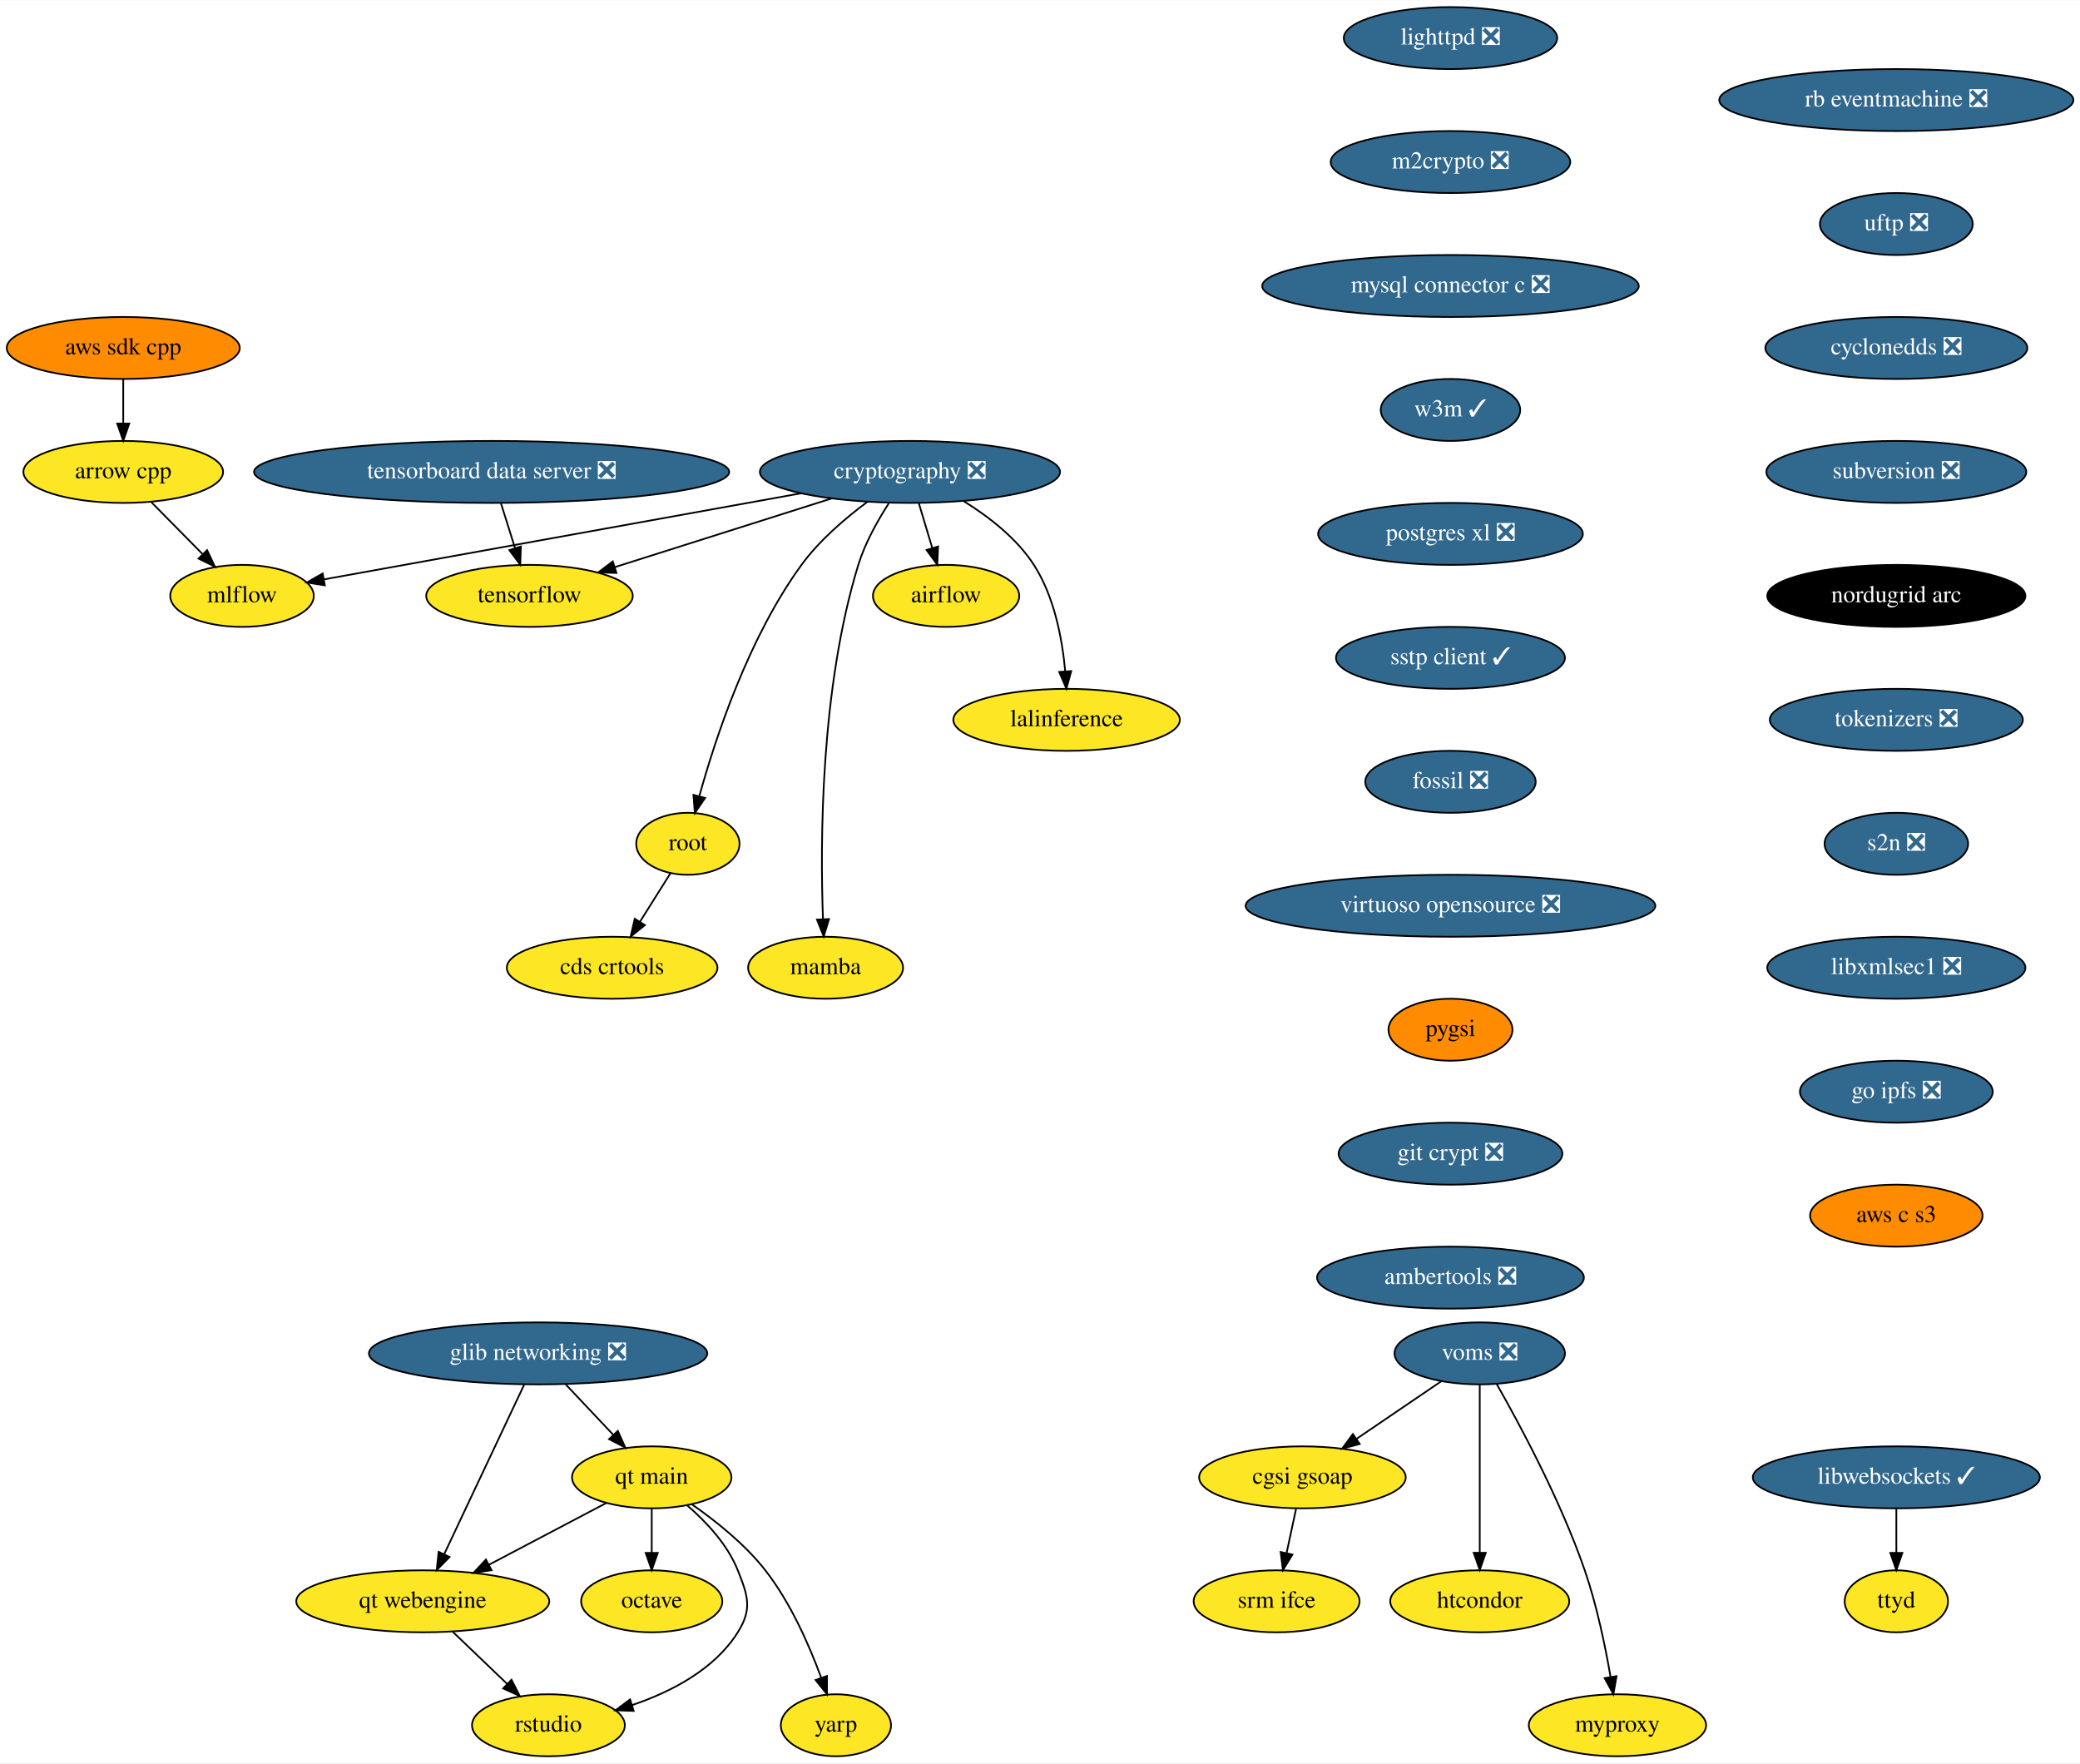
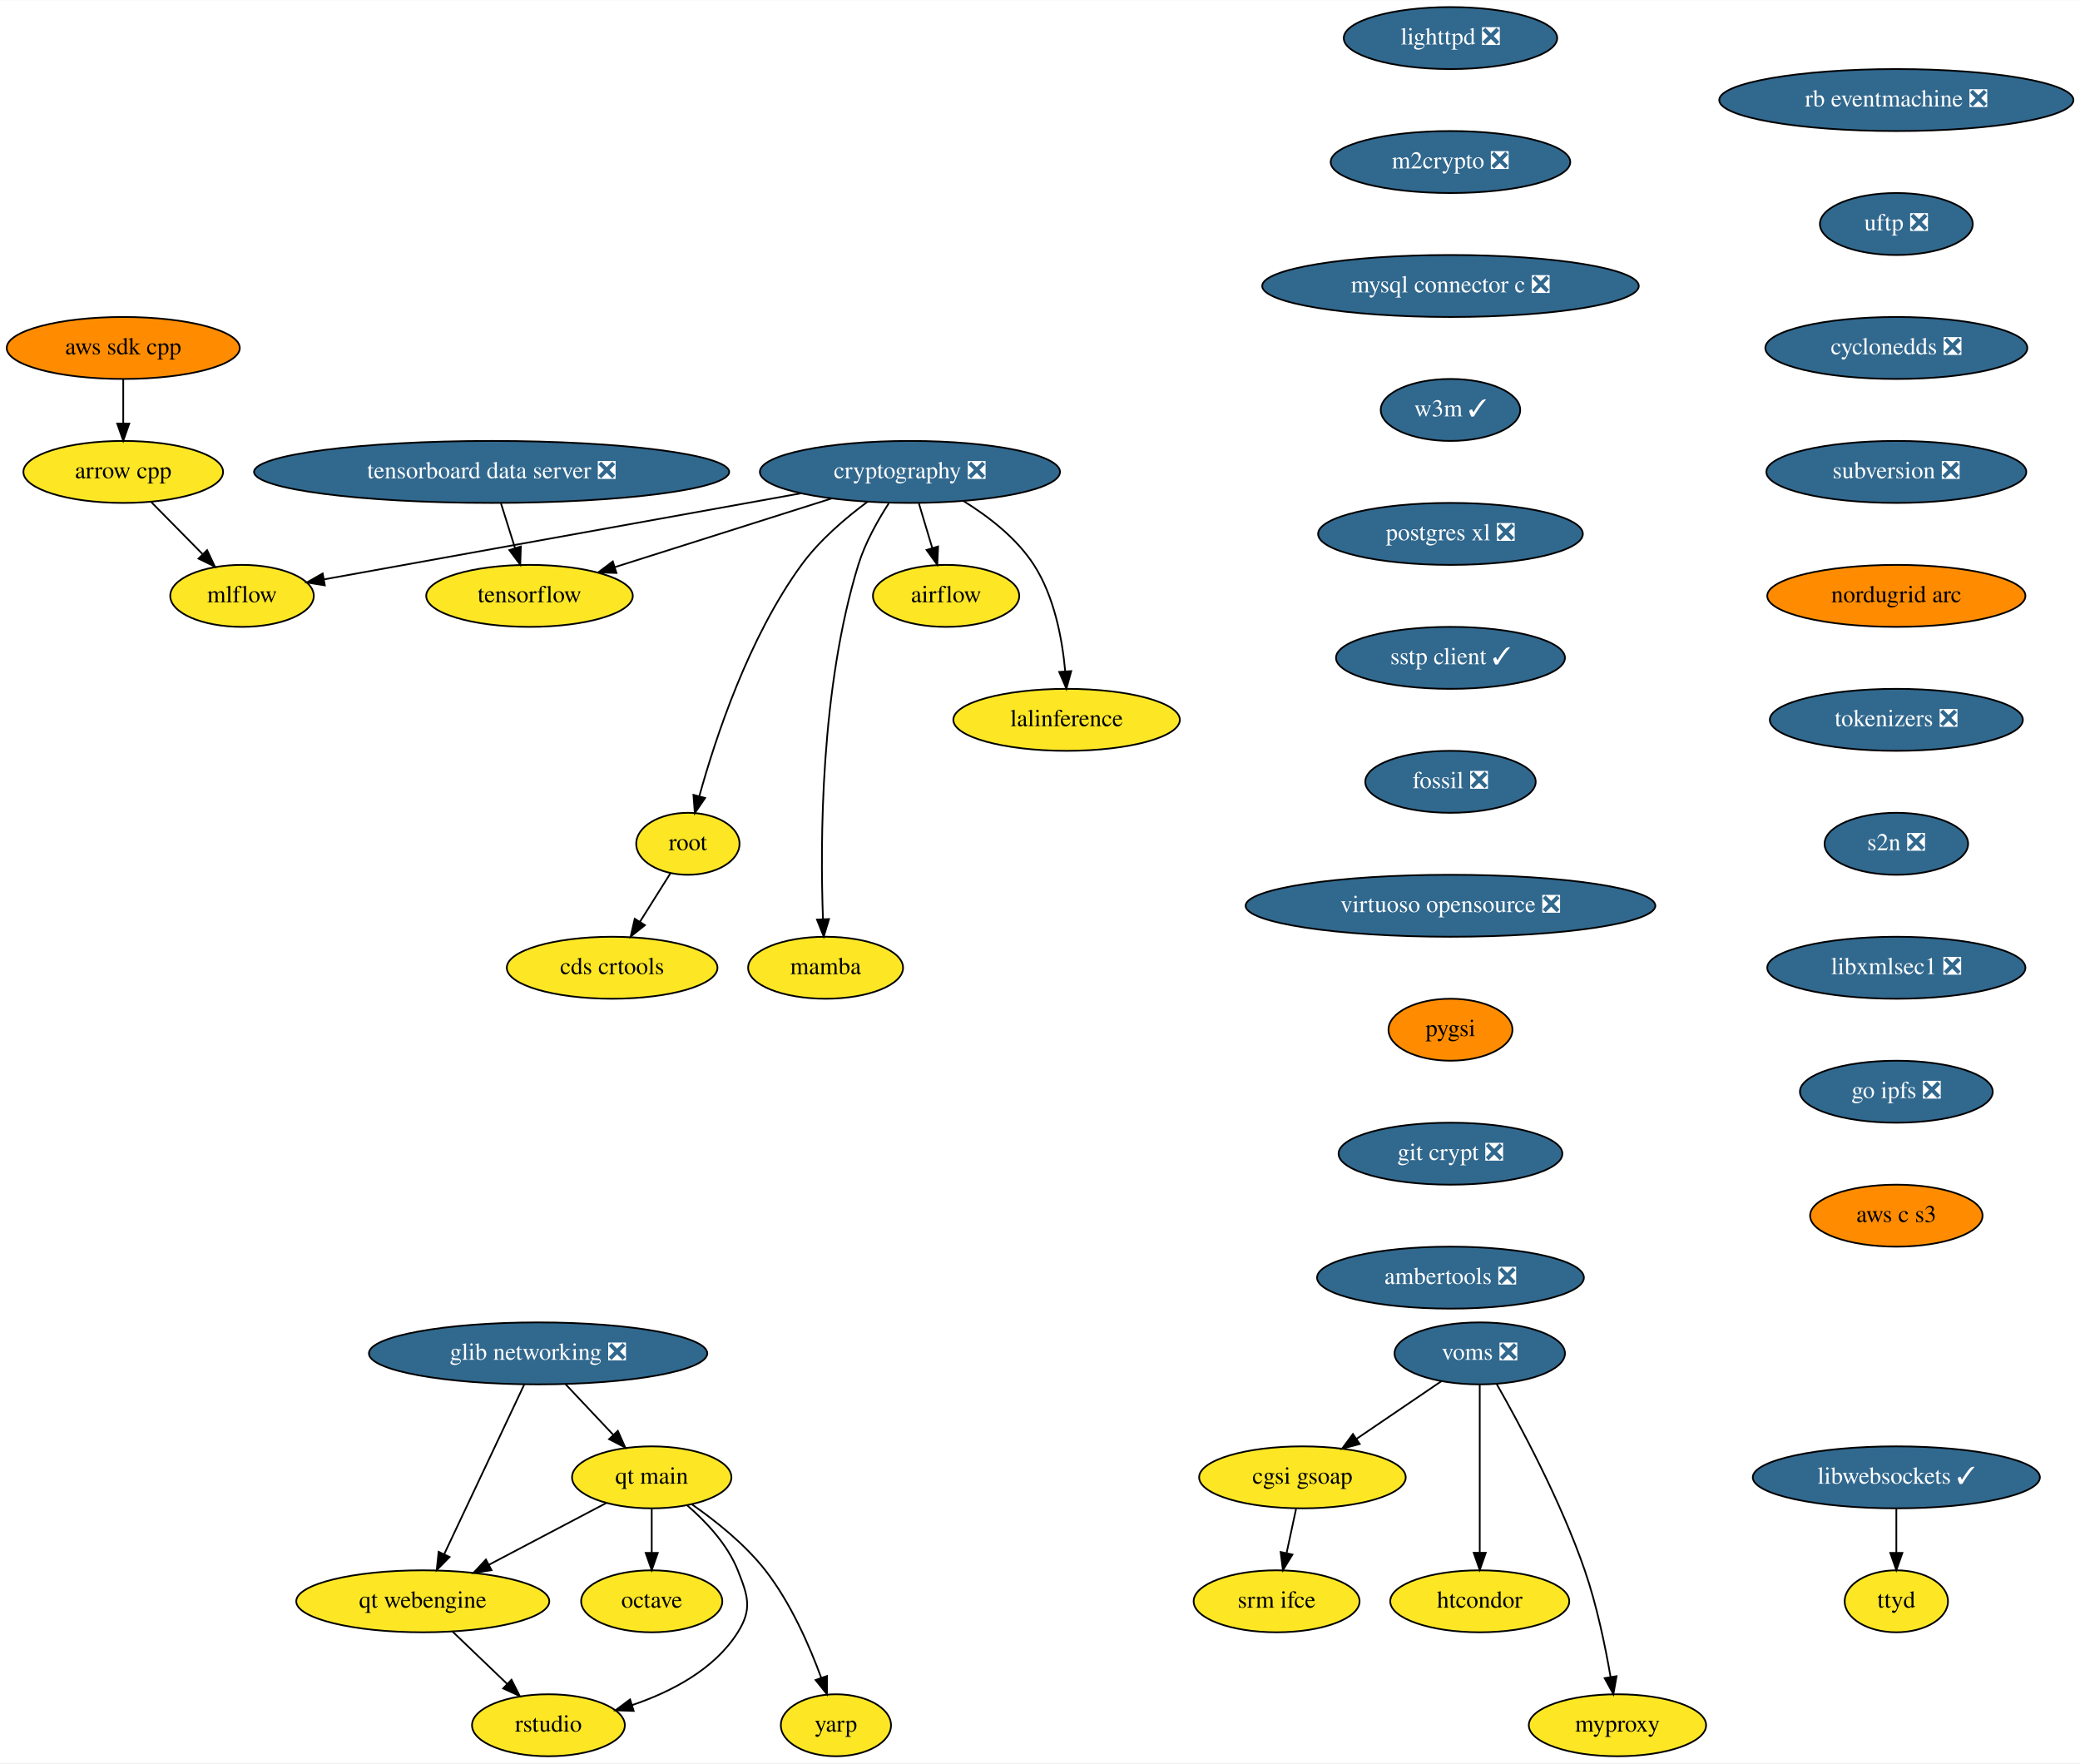
<svg xmlns="http://www.w3.org/2000/svg" xmlns:xlink="http://www.w3.org/1999/xlink" width="1208pt" height="1024pt" viewBox="0.00 0.00 1208.28 1024.00">
  <g id="graph0" class="graph" transform="scale(1 1) rotate(0) translate(4 1020)">
    <polygon fill="white" stroke="transparent" points="-4,4 -4,-1020 1204.28,-1020 1204.28,4 -4,4" />
    <g id="node1" class="node">
      <g id="a_node1">
        <a xlink:href="https://github.com/conda-forge/airflow-feedstock" xlink:title="airflow">
          <ellipse fill="#fde725" stroke="black" cx="545.59" cy="-674" rx="42.49" ry="18" />
          <text text-anchor="middle" x="545.59" y="-670.3" font-family="Times,serif" font-size="14.00">airflow</text>
        </a>
      </g>
    </g>
    <g id="node2" class="node">
      <g id="a_node2">
        <a xlink:href="https://github.com/conda-forge/arrow-cpp-feedstock" xlink:title="arrow cpp">
          <ellipse fill="#fde725" stroke="black" cx="67.59" cy="-746" rx="58" ry="18" />
          <text text-anchor="middle" x="67.59" y="-742.3" font-family="Times,serif" font-size="14.00">arrow cpp</text>
        </a>
      </g>
    </g>
    <g id="node3" class="node">
      <g id="a_node3">
        <a xlink:href="https://github.com/conda-forge/mlflow-feedstock" xlink:title="mlflow">
          <ellipse fill="#fde725" stroke="black" cx="136.59" cy="-674" rx="41.69" ry="18" />
          <text text-anchor="middle" x="136.59" y="-670.3" font-family="Times,serif" font-size="14.00">mlflow</text>
        </a>
      </g>
    </g>
    <g id="edge1" class="edge">
      <path fill="none" stroke="black" d="M83.95,-728.41C92.84,-719.39 103.98,-708.09 113.72,-698.21" />
      <polygon fill="black" stroke="black" points="116.31,-700.57 120.83,-690.99 111.32,-695.65 116.31,-700.57" />
    </g>
    <g id="node4" class="node">
      <g id="a_node4">
        <a xlink:href="https://github.com/conda-forge/lighttpd-feedstock/pull/12" xlink:title="lighttpd ❎">
          <ellipse fill="#31688e" stroke="black" cx="838.59" cy="-998" rx="61.99" ry="18" />
          <text text-anchor="middle" x="838.59" y="-994.3" font-family="Times,serif" font-size="14.00" fill="white">lighttpd ❎</text>
        </a>
      </g>
    </g>
    <g id="node5" class="node">
      <g id="a_node5">
        <a xlink:href="https://github.com/conda-forge/m2crypto-feedstock/pull/70" xlink:title="m2crypto ❎">
          <ellipse fill="#31688e" stroke="black" cx="838.59" cy="-926" rx="69.59" ry="18" />
          <text text-anchor="middle" x="838.59" y="-922.3" font-family="Times,serif" font-size="14.00" fill="white">m2crypto ❎</text>
        </a>
      </g>
    </g>
    <g id="node6" class="node">
      <g id="a_node6">
        <a xlink:href="https://github.com/conda-forge/mysql-connector-c-feedstock/pull/21" xlink:title="mysql connector c ❎">
          <ellipse fill="#31688e" stroke="black" cx="838.59" cy="-854" rx="109.38" ry="18" />
          <text text-anchor="middle" x="838.59" y="-850.3" font-family="Times,serif" font-size="14.00" fill="white">mysql connector c ❎</text>
        </a>
      </g>
    </g>
    <g id="node7" class="node">
      <g id="a_node7">
        <a xlink:href="https://github.com/conda-forge/w3m-feedstock/pull/13" xlink:title="w3m ✓">
          <ellipse fill="#31688e" stroke="black" cx="838.59" cy="-782" rx="40.5" ry="18" />
          <text text-anchor="middle" x="838.59" y="-778.3" font-family="Times,serif" font-size="14.00" fill="white">w3m ✓</text>
        </a>
      </g>
    </g>
    <g id="node9" class="node">
      <g id="a_node9">
        <a xlink:href="https://github.com/conda-forge/postgres-xl-feedstock/pull/8" xlink:title="postgres xl ❎">
          <ellipse fill="#31688e" stroke="black" cx="838.59" cy="-710" rx="76.89" ry="18" />
          <text text-anchor="middle" x="838.59" y="-706.3" font-family="Times,serif" font-size="14.00" fill="white">postgres xl ❎</text>
        </a>
      </g>
    </g>
    <g id="node8" class="node">
      <g id="a_node8">
        <a xlink:href="https://github.com/conda-forge/octave-feedstock" xlink:title="octave">
          <ellipse fill="#fde725" stroke="black" cx="374.59" cy="-90" rx="41" ry="18" />
          <text text-anchor="middle" x="374.59" y="-86.3" font-family="Times,serif" font-size="14.00">octave</text>
        </a>
      </g>
    </g>
    <g id="node10" class="node">
      <g id="a_node10">
        <a xlink:href="https://github.com/conda-forge/sstp-client-feedstock/pull/7" xlink:title="sstp client ✓">
          <ellipse fill="#31688e" stroke="black" cx="838.59" cy="-638" rx="66.5" ry="18" />
          <text text-anchor="middle" x="838.59" y="-634.3" font-family="Times,serif" font-size="14.00" fill="white">sstp client ✓</text>
        </a>
      </g>
    </g>
    <g id="node18" class="node">
      <g id="a_node18">
        <a xlink:href="https://github.com/conda-forge/fossil-feedstock/pull/15" xlink:title="fossil ❎">
          <ellipse fill="#31688e" stroke="black" cx="838.59" cy="-566" rx="49.5" ry="18" />
          <text text-anchor="middle" x="838.59" y="-562.3" font-family="Times,serif" font-size="14.00" fill="white">fossil ❎</text>
        </a>
      </g>
    </g>
    <g id="node11" class="node">
      <g id="a_node11">
        <a xlink:href="https://github.com/conda-forge/cryptography-feedstock/pull/98" xlink:title="cryptography ❎">
          <ellipse fill="#31688e" stroke="black" cx="524.59" cy="-746" rx="87.18" ry="18" />
          <text text-anchor="middle" x="524.59" y="-742.3" font-family="Times,serif" font-size="14.00" fill="white">cryptography ❎</text>
        </a>
      </g>
    </g>
    <g id="edge7" class="edge">
      <path fill="none" stroke="black" d="M529.79,-727.7C532.12,-719.9 534.94,-710.51 537.55,-701.83" />
      <polygon fill="black" stroke="black" points="540.94,-702.69 540.46,-692.1 534.24,-700.68 540.94,-702.69" />
    </g>
    <g id="edge8" class="edge">
      <path fill="none" stroke="black" d="M461.39,-733.6C383.88,-719.61 254.22,-696.22 184.47,-683.64" />
      <polygon fill="black" stroke="black" points="184.68,-680.12 174.22,-681.79 183.44,-687.01 184.68,-680.12" />
    </g>
    <g id="node12" class="node">
      <g id="a_node12">
        <a xlink:href="https://github.com/conda-forge/tensorflow-feedstock" xlink:title="tensorflow">
          <ellipse fill="#fde725" stroke="black" cx="303.59" cy="-674" rx="60" ry="18" />
          <text text-anchor="middle" x="303.59" y="-670.3" font-family="Times,serif" font-size="14.00">tensorflow</text>
        </a>
      </g>
    </g>
    <g id="edge9" class="edge">
      <path fill="none" stroke="black" d="M479.07,-730.58C442.42,-718.97 390.97,-702.68 353.26,-690.73" />
      <polygon fill="black" stroke="black" points="354.09,-687.32 343.5,-687.64 351.97,-694 354.09,-687.32" />
    </g>
    <g id="node13" class="node">
      <g id="a_node13">
        <a xlink:href="https://github.com/conda-forge/lalinference-feedstock" xlink:title="lalinference">
          <ellipse fill="#fde725" stroke="black" cx="615.59" cy="-602" rx="65.79" ry="18" />
          <text text-anchor="middle" x="615.59" y="-598.3" font-family="Times,serif" font-size="14.00">lalinference</text>
        </a>
      </g>
    </g>
    <g id="edge10" class="edge">
      <path fill="none" stroke="black" d="M555.78,-729.04C570.31,-720.06 586.58,-707.52 596.59,-692 608.49,-673.58 613.07,-648.98 614.77,-630.31" />
      <polygon fill="black" stroke="black" points="618.28,-630.31 615.47,-620.1 611.3,-629.83 618.28,-630.31" />
    </g>
    <g id="node14" class="node">
      <g id="a_node14">
        <a xlink:href="https://github.com/conda-forge/root-feedstock" xlink:title="root">
          <ellipse fill="#fde725" stroke="black" cx="395.59" cy="-530" rx="30" ry="18" />
          <text text-anchor="middle" x="395.59" y="-526.3" font-family="Times,serif" font-size="14.00">root</text>
        </a>
      </g>
    </g>
    <g id="edge11" class="edge">
      <path fill="none" stroke="black" d="M499.95,-728.68C487.15,-719.2 472.04,-706.32 461.59,-692 430.91,-649.94 411.63,-591.54 402.3,-557.86" />
      <polygon fill="black" stroke="black" points="405.59,-556.61 399.62,-547.85 398.83,-558.42 405.59,-556.61" />
    </g>
    <g id="node15" class="node">
      <g id="a_node15">
        <a xlink:href="https://github.com/conda-forge/mamba-feedstock" xlink:title="mamba">
          <ellipse fill="#fde725" stroke="black" cx="475.59" cy="-458" rx="45" ry="18" />
          <text text-anchor="middle" x="475.59" y="-454.3" font-family="Times,serif" font-size="14.00">mamba</text>
        </a>
      </g>
    </g>
    <g id="edge12" class="edge">
      <path fill="none" stroke="black" d="M512.27,-727.73C505.84,-717.77 498.51,-704.73 494.59,-692 472.55,-620.29 472.43,-530.67 474.07,-486.38" />
      <polygon fill="black" stroke="black" points="477.58,-486.28 474.51,-476.14 470.59,-485.98 477.58,-486.28" />
    </g>
    <g id="node16" class="node">
      <g id="a_node16">
        <a xlink:href="https://github.com/conda-forge/cds-crtools-feedstock" xlink:title="cds crtools">
          <ellipse fill="#fde725" stroke="black" cx="351.59" cy="-458" rx="61.19" ry="18" />
          <text text-anchor="middle" x="351.59" y="-454.3" font-family="Times,serif" font-size="14.00">cds crtools</text>
        </a>
      </g>
    </g>
    <g id="edge13" class="edge">
      <path fill="none" stroke="black" d="M385.39,-512.76C380.16,-504.44 373.66,-494.1 367.76,-484.73" />
      <polygon fill="black" stroke="black" points="370.64,-482.73 362.36,-476.12 364.72,-486.45 370.64,-482.73" />
    </g>
    <g id="node17" class="node">
      <g id="a_node17">
        <a xlink:href="https://github.com/conda-forge/aws-sdk-cpp-feedstock" xlink:title="aws sdk cpp">
          <ellipse fill="#ff8c00" stroke="black" cx="67.59" cy="-818" rx="67.69" ry="18" />
          <text text-anchor="middle" x="67.59" y="-814.3" font-family="Times,serif" font-size="14.00">aws sdk cpp</text>
        </a>
      </g>
    </g>
    <g id="edge14" class="edge">
      <path fill="none" stroke="black" d="M67.59,-799.7C67.59,-791.98 67.59,-782.71 67.59,-774.11" />
      <polygon fill="black" stroke="black" points="71.09,-774.1 67.59,-764.1 64.09,-774.1 71.09,-774.1" />
    </g>
    <g id="node19" class="node">
      <g id="a_node19">
        <a xlink:href="https://github.com/conda-forge/virtuoso-opensource-feedstock/pull/5" xlink:title="virtuoso opensource ❎">
          <ellipse fill="#31688e" stroke="black" cx="838.59" cy="-494" rx="119" ry="18" />
          <text text-anchor="middle" x="838.59" y="-490.3" font-family="Times,serif" font-size="14.00" fill="white">virtuoso opensource ❎</text>
        </a>
      </g>
    </g>
    <g id="node20" class="node">
      <g id="a_node20">
        <a xlink:href="https://github.com/conda-forge/pygsi-feedstock" xlink:title="pygsi">
          <ellipse fill="#ff8c00" stroke="black" cx="838.59" cy="-422" rx="36" ry="18" />
          <text text-anchor="middle" x="838.59" y="-418.3" font-family="Times,serif" font-size="14.00">pygsi</text>
        </a>
      </g>
    </g>
    <g id="node26" class="node">
      <g id="a_node26">
        <a xlink:href="https://github.com/conda-forge/git-crypt-feedstock/pull/4" xlink:title="git crypt ❎">
          <ellipse fill="#31688e" stroke="black" cx="838.59" cy="-350" rx="65" ry="18" />
          <text text-anchor="middle" x="838.59" y="-346.3" font-family="Times,serif" font-size="14.00" fill="white">git crypt ❎</text>
        </a>
      </g>
    </g>
    <g id="node21" class="node">
      <g id="a_node21">
        <a xlink:href="https://github.com/conda-forge/voms-feedstock/pull/14" xlink:title="voms ❎">
          <ellipse fill="#31688e" stroke="black" cx="855.59" cy="-234" rx="49.5" ry="18" />
          <text text-anchor="middle" x="855.59" y="-230.3" font-family="Times,serif" font-size="14.00" fill="white">voms ❎</text>
        </a>
      </g>
    </g>
    <g id="node22" class="node">
      <g id="a_node22">
        <a xlink:href="https://github.com/conda-forge/cgsi-gsoap-feedstock" xlink:title="cgsi gsoap">
          <ellipse fill="#fde725" stroke="black" cx="752.59" cy="-162" rx="60" ry="18" />
          <text text-anchor="middle" x="752.59" y="-158.3" font-family="Times,serif" font-size="14.00">cgsi gsoap</text>
        </a>
      </g>
    </g>
    <g id="edge18" class="edge">
      <path fill="none" stroke="black" d="M833.24,-217.81C818.87,-208.04 799.97,-195.2 784.08,-184.4" />
      <polygon fill="black" stroke="black" points="785.85,-181.37 775.61,-178.64 781.92,-187.16 785.85,-181.37" />
    </g>
    <g id="node23" class="node">
      <g id="a_node23">
        <a xlink:href="https://github.com/conda-forge/htcondor-feedstock" xlink:title="htcondor">
          <ellipse fill="#fde725" stroke="black" cx="855.59" cy="-90" rx="52" ry="18" />
          <text text-anchor="middle" x="855.59" y="-86.3" font-family="Times,serif" font-size="14.00">htcondor</text>
        </a>
      </g>
    </g>
    <g id="edge19" class="edge">
      <path fill="none" stroke="black" d="M855.59,-215.87C855.59,-191.67 855.59,-147.21 855.59,-118.39" />
      <polygon fill="black" stroke="black" points="859.09,-118.19 855.59,-108.19 852.09,-118.19 859.09,-118.19" />
    </g>
    <g id="node24" class="node">
      <g id="a_node24">
        <a xlink:href="https://github.com/conda-forge/myproxy-feedstock" xlink:title="myproxy">
          <ellipse fill="#fde725" stroke="black" cx="935.59" cy="-18" rx="51.5" ry="18" />
          <text text-anchor="middle" x="935.59" y="-14.3" font-family="Times,serif" font-size="14.00">myproxy</text>
        </a>
      </g>
    </g>
    <g id="edge20" class="edge">
      <path fill="none" stroke="black" d="M865.45,-216.18C878.83,-192.69 902.66,-148.4 916.59,-108 923.58,-87.74 928.5,-63.97 931.58,-46.09" />
      <polygon fill="black" stroke="black" points="935.06,-46.5 933.22,-36.06 928.15,-45.37 935.06,-46.5" />
    </g>
    <g id="node25" class="node">
      <g id="a_node25">
        <a xlink:href="https://github.com/conda-forge/srm-ifce-feedstock" xlink:title="srm ifce">
          <ellipse fill="#fde725" stroke="black" cx="737.59" cy="-90" rx="48.19" ry="18" />
          <text text-anchor="middle" x="737.59" y="-86.3" font-family="Times,serif" font-size="14.00">srm ifce</text>
        </a>
      </g>
    </g>
    <g id="edge21" class="edge">
      <path fill="none" stroke="black" d="M748.89,-143.7C747.23,-135.98 745.25,-126.71 743.4,-118.11" />
      <polygon fill="black" stroke="black" points="746.78,-117.15 741.26,-108.1 739.93,-118.62 746.78,-117.15" />
    </g>
    <g id="node27" class="node">
      <g id="a_node27">
        <a xlink:href="https://github.com/conda-forge/ambertools-feedstock/pull/87" xlink:title="ambertools ❎">
          <ellipse fill="#31688e" stroke="black" cx="838.59" cy="-278" rx="77.5" ry="18" />
          <text text-anchor="middle" x="838.59" y="-274.3" font-family="Times,serif" font-size="14.00" fill="white">ambertools ❎</text>
        </a>
      </g>
    </g>
    <g id="node28" class="node">
      <g id="a_node28">
        <a xlink:href="https://github.com/conda-forge/libwebsockets-feedstock/pull/35" xlink:title="libwebsockets ✓">
          <ellipse fill="#31688e" stroke="black" cx="1097.59" cy="-162" rx="83.39" ry="18" />
          <text text-anchor="middle" x="1097.59" y="-158.3" font-family="Times,serif" font-size="14.00" fill="white">libwebsockets ✓</text>
        </a>
      </g>
    </g>
    <g id="node29" class="node">
      <g id="a_node29">
        <a xlink:href="https://github.com/conda-forge/ttyd-feedstock" xlink:title="ttyd">
          <ellipse fill="#fde725" stroke="black" cx="1097.59" cy="-90" rx="30" ry="18" />
          <text text-anchor="middle" x="1097.59" y="-86.3" font-family="Times,serif" font-size="14.00">ttyd</text>
        </a>
      </g>
    </g>
    <g id="edge24" class="edge">
      <path fill="none" stroke="black" d="M1097.59,-143.7C1097.59,-135.98 1097.59,-126.71 1097.59,-118.11" />
      <polygon fill="black" stroke="black" points="1101.09,-118.1 1097.59,-108.1 1094.09,-118.1 1101.09,-118.1" />
    </g>
    <g id="node30" class="node">
      <g id="a_node30">
        <a xlink:href="https://github.com/conda-forge/rb-eventmachine-feedstock/pull/4" xlink:title="rb eventmachine ❎">
          <ellipse fill="#31688e" stroke="black" cx="1097.59" cy="-962" rx="102.88" ry="18" />
          <text text-anchor="middle" x="1097.59" y="-958.3" font-family="Times,serif" font-size="14.00" fill="white">rb eventmachine ❎</text>
        </a>
      </g>
    </g>
    <g id="node31" class="node">
      <g id="a_node31">
        <a xlink:href="https://github.com/conda-forge/uftp-feedstock/pull/2" xlink:title="uftp ❎">
          <ellipse fill="#31688e" stroke="black" cx="1097.59" cy="-890" rx="44.39" ry="18" />
          <text text-anchor="middle" x="1097.59" y="-886.3" font-family="Times,serif" font-size="14.00" fill="white">uftp ❎</text>
        </a>
      </g>
    </g>
    <g id="node32" class="node">
      <g id="a_node32">
        <a xlink:href="https://github.com/conda-forge/cyclonedds-feedstock/pull/2" xlink:title="cyclonedds ❎">
          <ellipse fill="#31688e" stroke="black" cx="1097.59" cy="-818" rx="76.09" ry="18" />
          <text text-anchor="middle" x="1097.59" y="-814.3" font-family="Times,serif" font-size="14.00" fill="white">cyclonedds ❎</text>
        </a>
      </g>
    </g>
    <g id="node33" class="node">
      <g id="a_node33">
        <a xlink:href="https://github.com/conda-forge/subversion-feedstock/pull/10" xlink:title="subversion ❎">
          <ellipse fill="#31688e" stroke="black" cx="1097.59" cy="-746" rx="75.5" ry="18" />
          <text text-anchor="middle" x="1097.59" y="-742.3" font-family="Times,serif" font-size="14.00" fill="white">subversion ❎</text>
        </a>
      </g>
    </g>
    <g id="node34" class="node">
      <g id="a_node34">
        <a xlink:href="https://github.com/conda-forge/nordugrid-arc-feedstock" xlink:title="nordugrid arc">
-           <ellipse fill="#000000" stroke="black" cx="1097.59" cy="-674" rx="74.99" ry="18" />
-           <text text-anchor="middle" x="1097.59" y="-670.3" font-family="Times,serif" font-size="14.00" fill="white">nordugrid arc</text>
+           <ellipse fill="#ff8c00" stroke="black" cx="1097.59" cy="-674" rx="74.99" ry="18" />
+           <text text-anchor="middle" x="1097.59" y="-670.3" font-family="Times,serif" font-size="14.00">nordugrid arc</text>
        </a>
      </g>
    </g>
    <g id="node35" class="node">
      <g id="a_node35">
        <a xlink:href="https://github.com/conda-forge/tokenizers-feedstock/pull/48" xlink:title="tokenizers ❎">
          <ellipse fill="#31688e" stroke="black" cx="1097.59" cy="-602" rx="73.5" ry="18" />
          <text text-anchor="middle" x="1097.59" y="-598.3" font-family="Times,serif" font-size="14.00" fill="white">tokenizers ❎</text>
        </a>
      </g>
    </g>
    <g id="node36" class="node">
      <g id="a_node36">
        <a xlink:href="https://github.com/conda-forge/s2n-feedstock/pull/64" xlink:title="s2n ❎">
          <ellipse fill="#31688e" stroke="black" cx="1097.59" cy="-530" rx="41.69" ry="18" />
          <text text-anchor="middle" x="1097.59" y="-526.3" font-family="Times,serif" font-size="14.00" fill="white">s2n ❎</text>
        </a>
      </g>
    </g>
    <g id="node42" class="node">
      <g id="a_node42">
        <a xlink:href="https://github.com/conda-forge/libxmlsec1-feedstock/pull/17" xlink:title="libxmlsec1 ❎">
          <ellipse fill="#31688e" stroke="black" cx="1097.59" cy="-458" rx="74.99" ry="18" />
          <text text-anchor="middle" x="1097.59" y="-454.3" font-family="Times,serif" font-size="14.00" fill="white">libxmlsec1 ❎</text>
        </a>
      </g>
    </g>
    <g id="node37" class="node">
      <g id="a_node37">
        <a xlink:href="https://github.com/conda-forge/glib-networking-feedstock/pull/19" xlink:title="glib networking ❎">
          <ellipse fill="#31688e" stroke="black" cx="308.59" cy="-234" rx="98.28" ry="18" />
          <text text-anchor="middle" x="308.59" y="-230.3" font-family="Times,serif" font-size="14.00" fill="white">glib networking ❎</text>
        </a>
      </g>
    </g>
    <g id="node38" class="node">
      <g id="a_node38">
        <a xlink:href="https://github.com/conda-forge/qt-main-feedstock" xlink:title="qt main">
          <ellipse fill="#fde725" stroke="black" cx="374.59" cy="-162" rx="46.29" ry="18" />
          <text text-anchor="middle" x="374.59" y="-158.3" font-family="Times,serif" font-size="14.00">qt main</text>
        </a>
      </g>
    </g>
    <g id="edge31" class="edge">
      <path fill="none" stroke="black" d="M324.57,-216.05C332.88,-207.24 343.17,-196.33 352.25,-186.69" />
      <polygon fill="black" stroke="black" points="354.91,-188.98 359.22,-179.31 349.81,-184.18 354.91,-188.98" />
    </g>
    <g id="node39" class="node">
      <g id="a_node39">
        <a xlink:href="https://github.com/conda-forge/qt-webengine-feedstock" xlink:title="qt webengine">
          <ellipse fill="#fde725" stroke="black" cx="241.59" cy="-90" rx="73.5" ry="18" />
          <text text-anchor="middle" x="241.59" y="-86.3" font-family="Times,serif" font-size="14.00">qt webengine</text>
        </a>
      </g>
    </g>
    <g id="edge32" class="edge">
      <path fill="none" stroke="black" d="M300.51,-215.87C288.94,-191.35 267.56,-146.03 253.98,-117.26" />
      <polygon fill="black" stroke="black" points="257.14,-115.74 249.7,-108.19 250.81,-118.73 257.14,-115.74" />
    </g>
    <g id="edge33" class="edge">
      <path fill="none" stroke="black" d="M374.59,-143.7C374.59,-135.98 374.59,-126.71 374.59,-118.11" />
      <polygon fill="black" stroke="black" points="378.09,-118.1 374.59,-108.1 371.09,-118.1 378.09,-118.1" />
    </g>
    <g id="edge34" class="edge">
      <path fill="none" stroke="black" d="M348.32,-147.17C328.84,-136.92 302,-122.79 280.1,-111.27" />
      <polygon fill="black" stroke="black" points="281.54,-108.07 271.06,-106.51 278.28,-114.26 281.54,-108.07" />
    </g>
    <g id="node40" class="node">
      <g id="a_node40">
        <a xlink:href="https://github.com/conda-forge/rstudio-feedstock" xlink:title="rstudio">
          <ellipse fill="#fde725" stroke="black" cx="314.59" cy="-18" rx="44.39" ry="18" />
          <text text-anchor="middle" x="314.59" y="-14.3" font-family="Times,serif" font-size="14.00">rstudio</text>
        </a>
      </g>
    </g>
    <g id="edge35" class="edge">
      <path fill="none" stroke="black" d="M395.11,-145.79C406.12,-136.3 418.62,-123.05 424.59,-108 430.5,-93.13 433.11,-85.55 424.59,-72 411.03,-50.4 385.92,-37.4 363.11,-29.68" />
      <polygon fill="black" stroke="black" points="364.1,-26.33 353.52,-26.69 362.02,-33.01 364.1,-26.33" />
    </g>
    <g id="node41" class="node">
      <g id="a_node41">
        <a xlink:href="https://github.com/conda-forge/yarp-feedstock" xlink:title="yarp">
          <ellipse fill="#fde725" stroke="black" cx="481.59" cy="-18" rx="32" ry="18" />
          <text text-anchor="middle" x="481.59" y="-14.3" font-family="Times,serif" font-size="14.00">yarp</text>
        </a>
      </g>
    </g>
    <g id="edge36" class="edge">
      <path fill="none" stroke="black" d="M397.96,-146.28C411.74,-136.7 428.75,-123.17 440.59,-108 455.26,-89.22 466.15,-64.35 473.01,-45.67" />
      <polygon fill="black" stroke="black" points="476.39,-46.61 476.4,-36.01 469.78,-44.29 476.39,-46.61" />
    </g>
    <g id="edge37" class="edge">
      <path fill="none" stroke="black" d="M258.89,-72.41C268.39,-63.3 280.32,-51.87 290.7,-41.92" />
      <polygon fill="black" stroke="black" points="293.13,-44.44 297.92,-34.99 288.28,-39.38 293.13,-44.44" />
    </g>
    <g id="node43" class="node">
      <g id="a_node43">
        <a xlink:href="https://github.com/conda-forge/go-ipfs-feedstock/pull/13" xlink:title="go ipfs ❎">
          <ellipse fill="#31688e" stroke="black" cx="1097.59" cy="-386" rx="56" ry="18" />
          <text text-anchor="middle" x="1097.59" y="-382.3" font-family="Times,serif" font-size="14.00" fill="white">go ipfs ❎</text>
        </a>
      </g>
    </g>
    <g id="node44" class="node">
      <g id="a_node44">
        <a xlink:href="https://github.com/conda-forge/aws-c-s3-feedstock" xlink:title="aws c s3">
          <ellipse fill="#ff8c00" stroke="black" cx="1097.59" cy="-314" rx="50.09" ry="18" />
          <text text-anchor="middle" x="1097.59" y="-310.3" font-family="Times,serif" font-size="14.00">aws c s3</text>
        </a>
      </g>
    </g>
    <g id="node45" class="node">
      <g id="a_node45">
        <a xlink:href="https://github.com/conda-forge/tensorboard-data-server-feedstock/pull/9" xlink:title="tensorboard data server ❎">
          <ellipse fill="#31688e" stroke="black" cx="281.59" cy="-746" rx="138" ry="18" />
          <text text-anchor="middle" x="281.59" y="-742.3" font-family="Times,serif" font-size="14.00" fill="white">tensorboard data server ❎</text>
        </a>
      </g>
    </g>
    <g id="edge41" class="edge">
      <path fill="none" stroke="black" d="M287.03,-727.7C289.48,-719.9 292.43,-710.51 295.16,-701.83" />
      <polygon fill="black" stroke="black" points="298.56,-702.69 298.22,-692.1 291.88,-700.59 298.56,-702.69" />
    </g>
  </g>
</svg>
